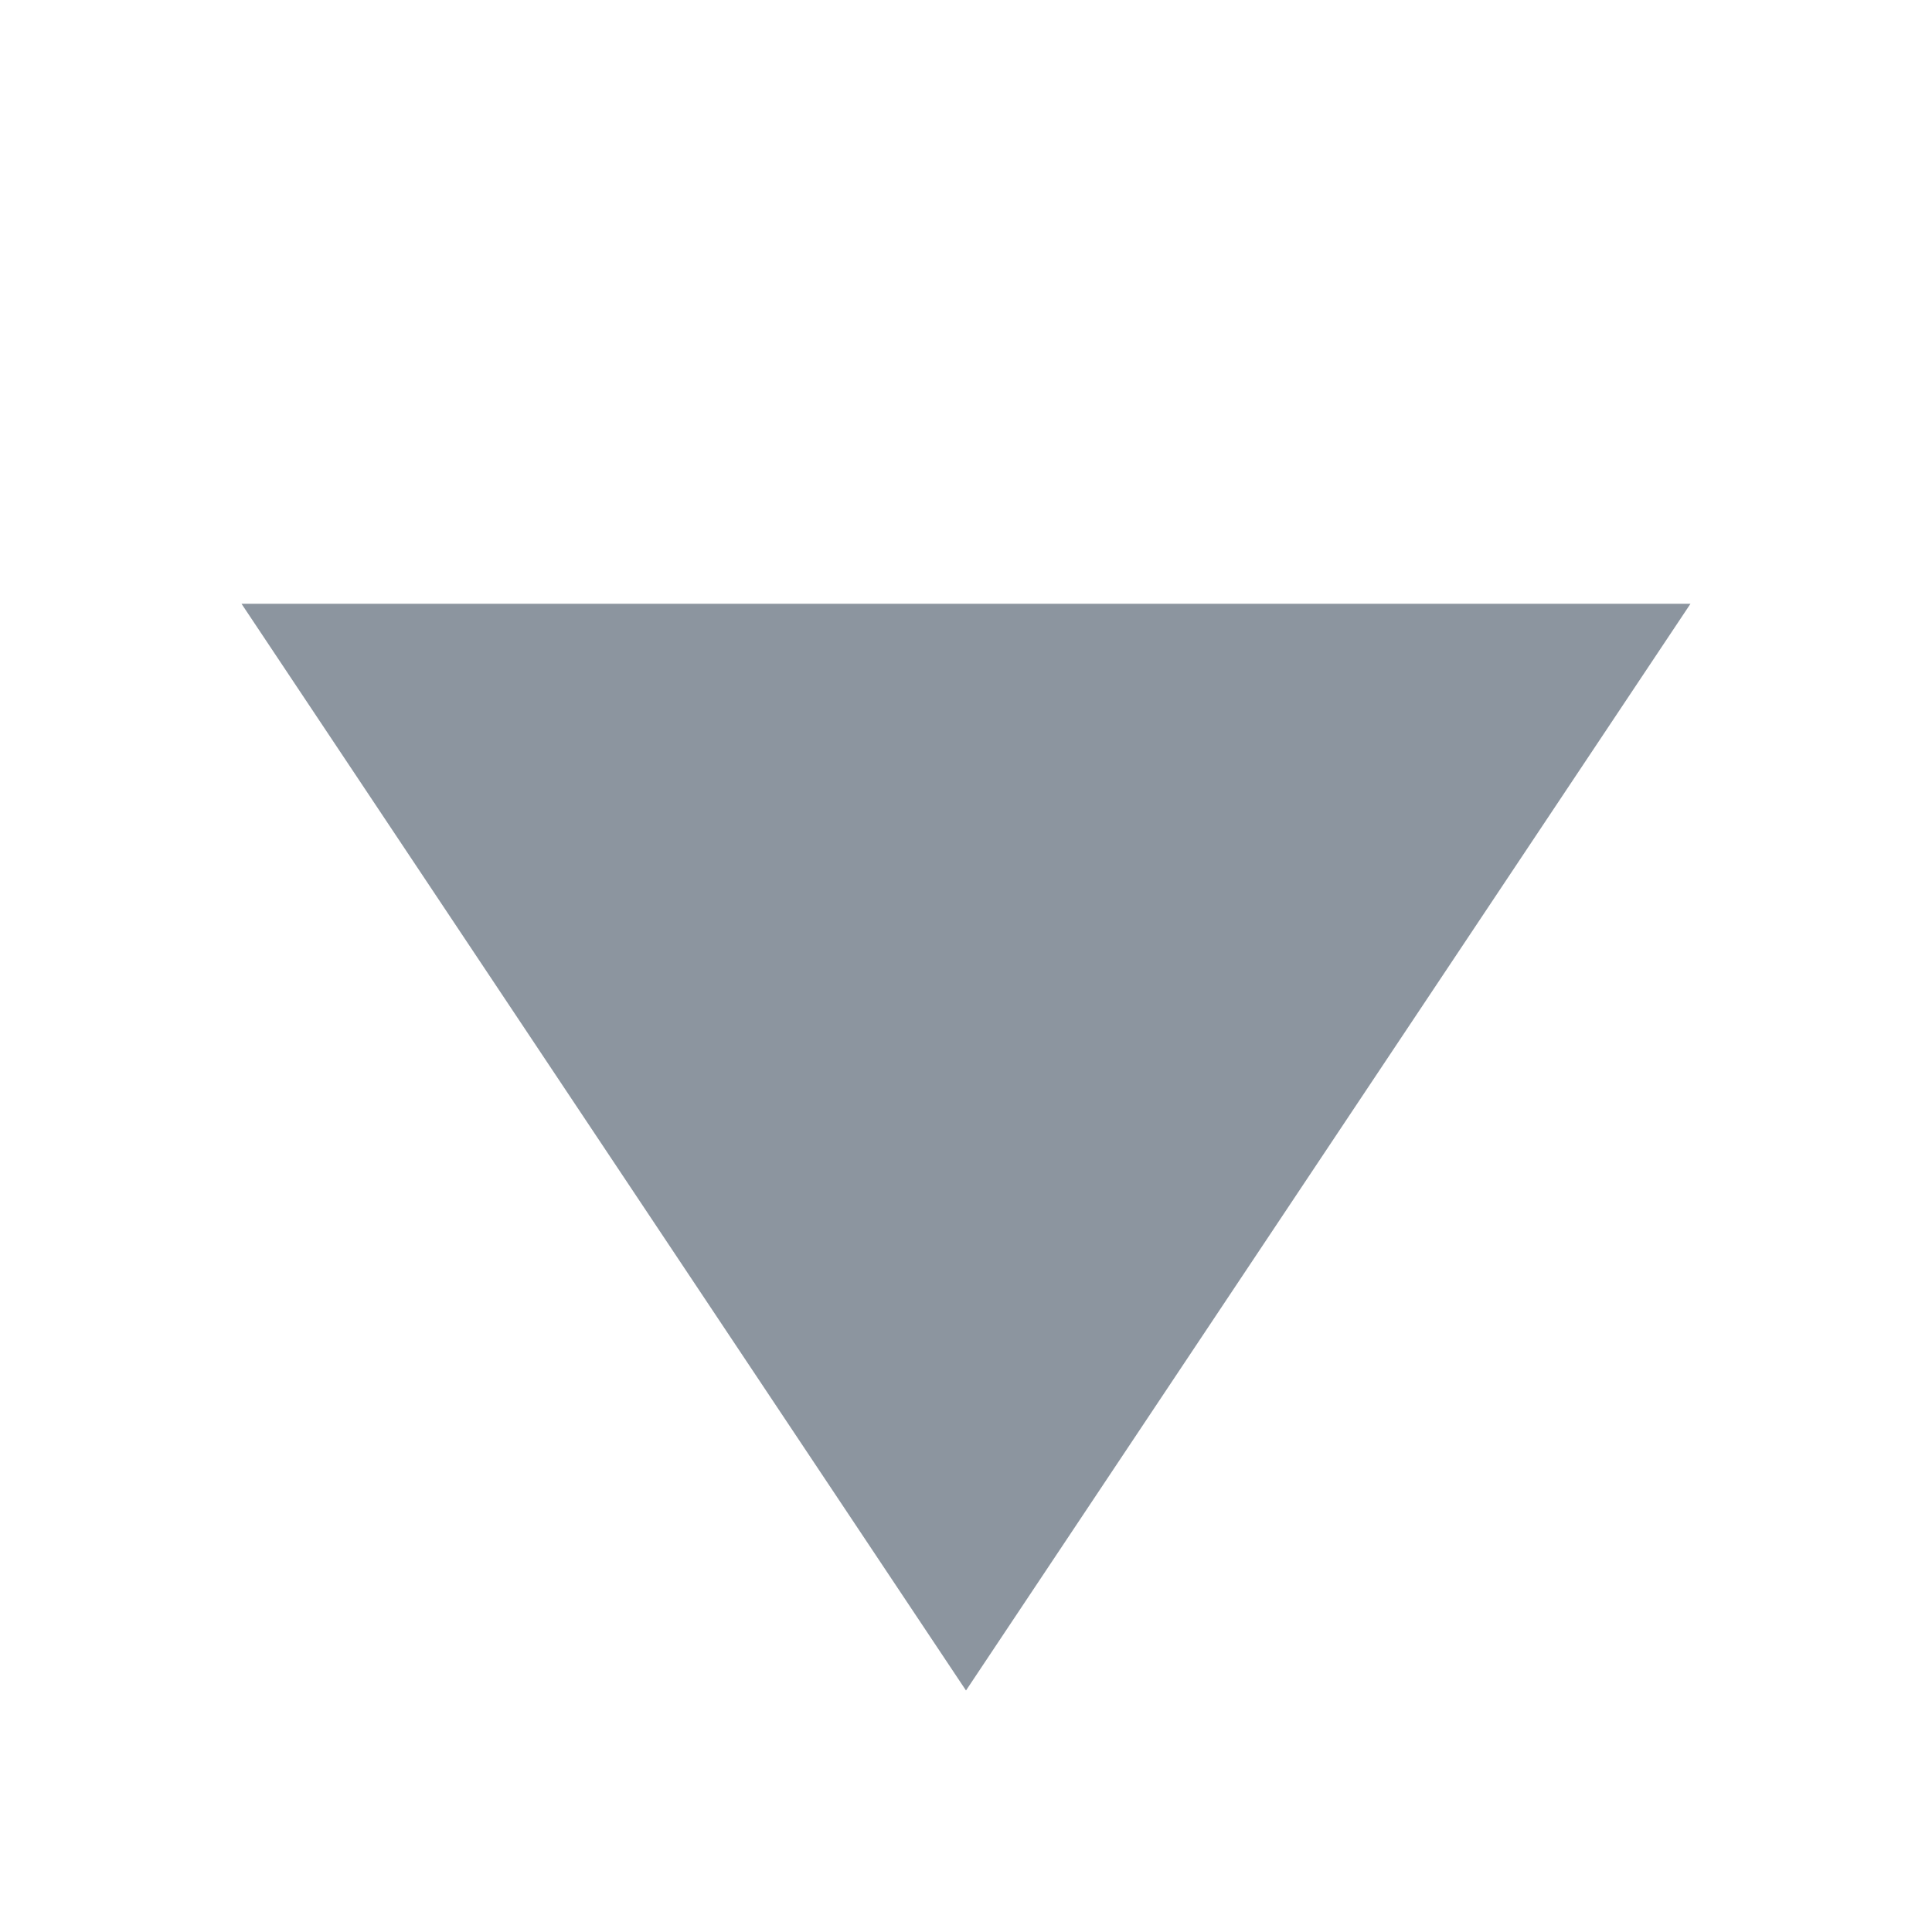
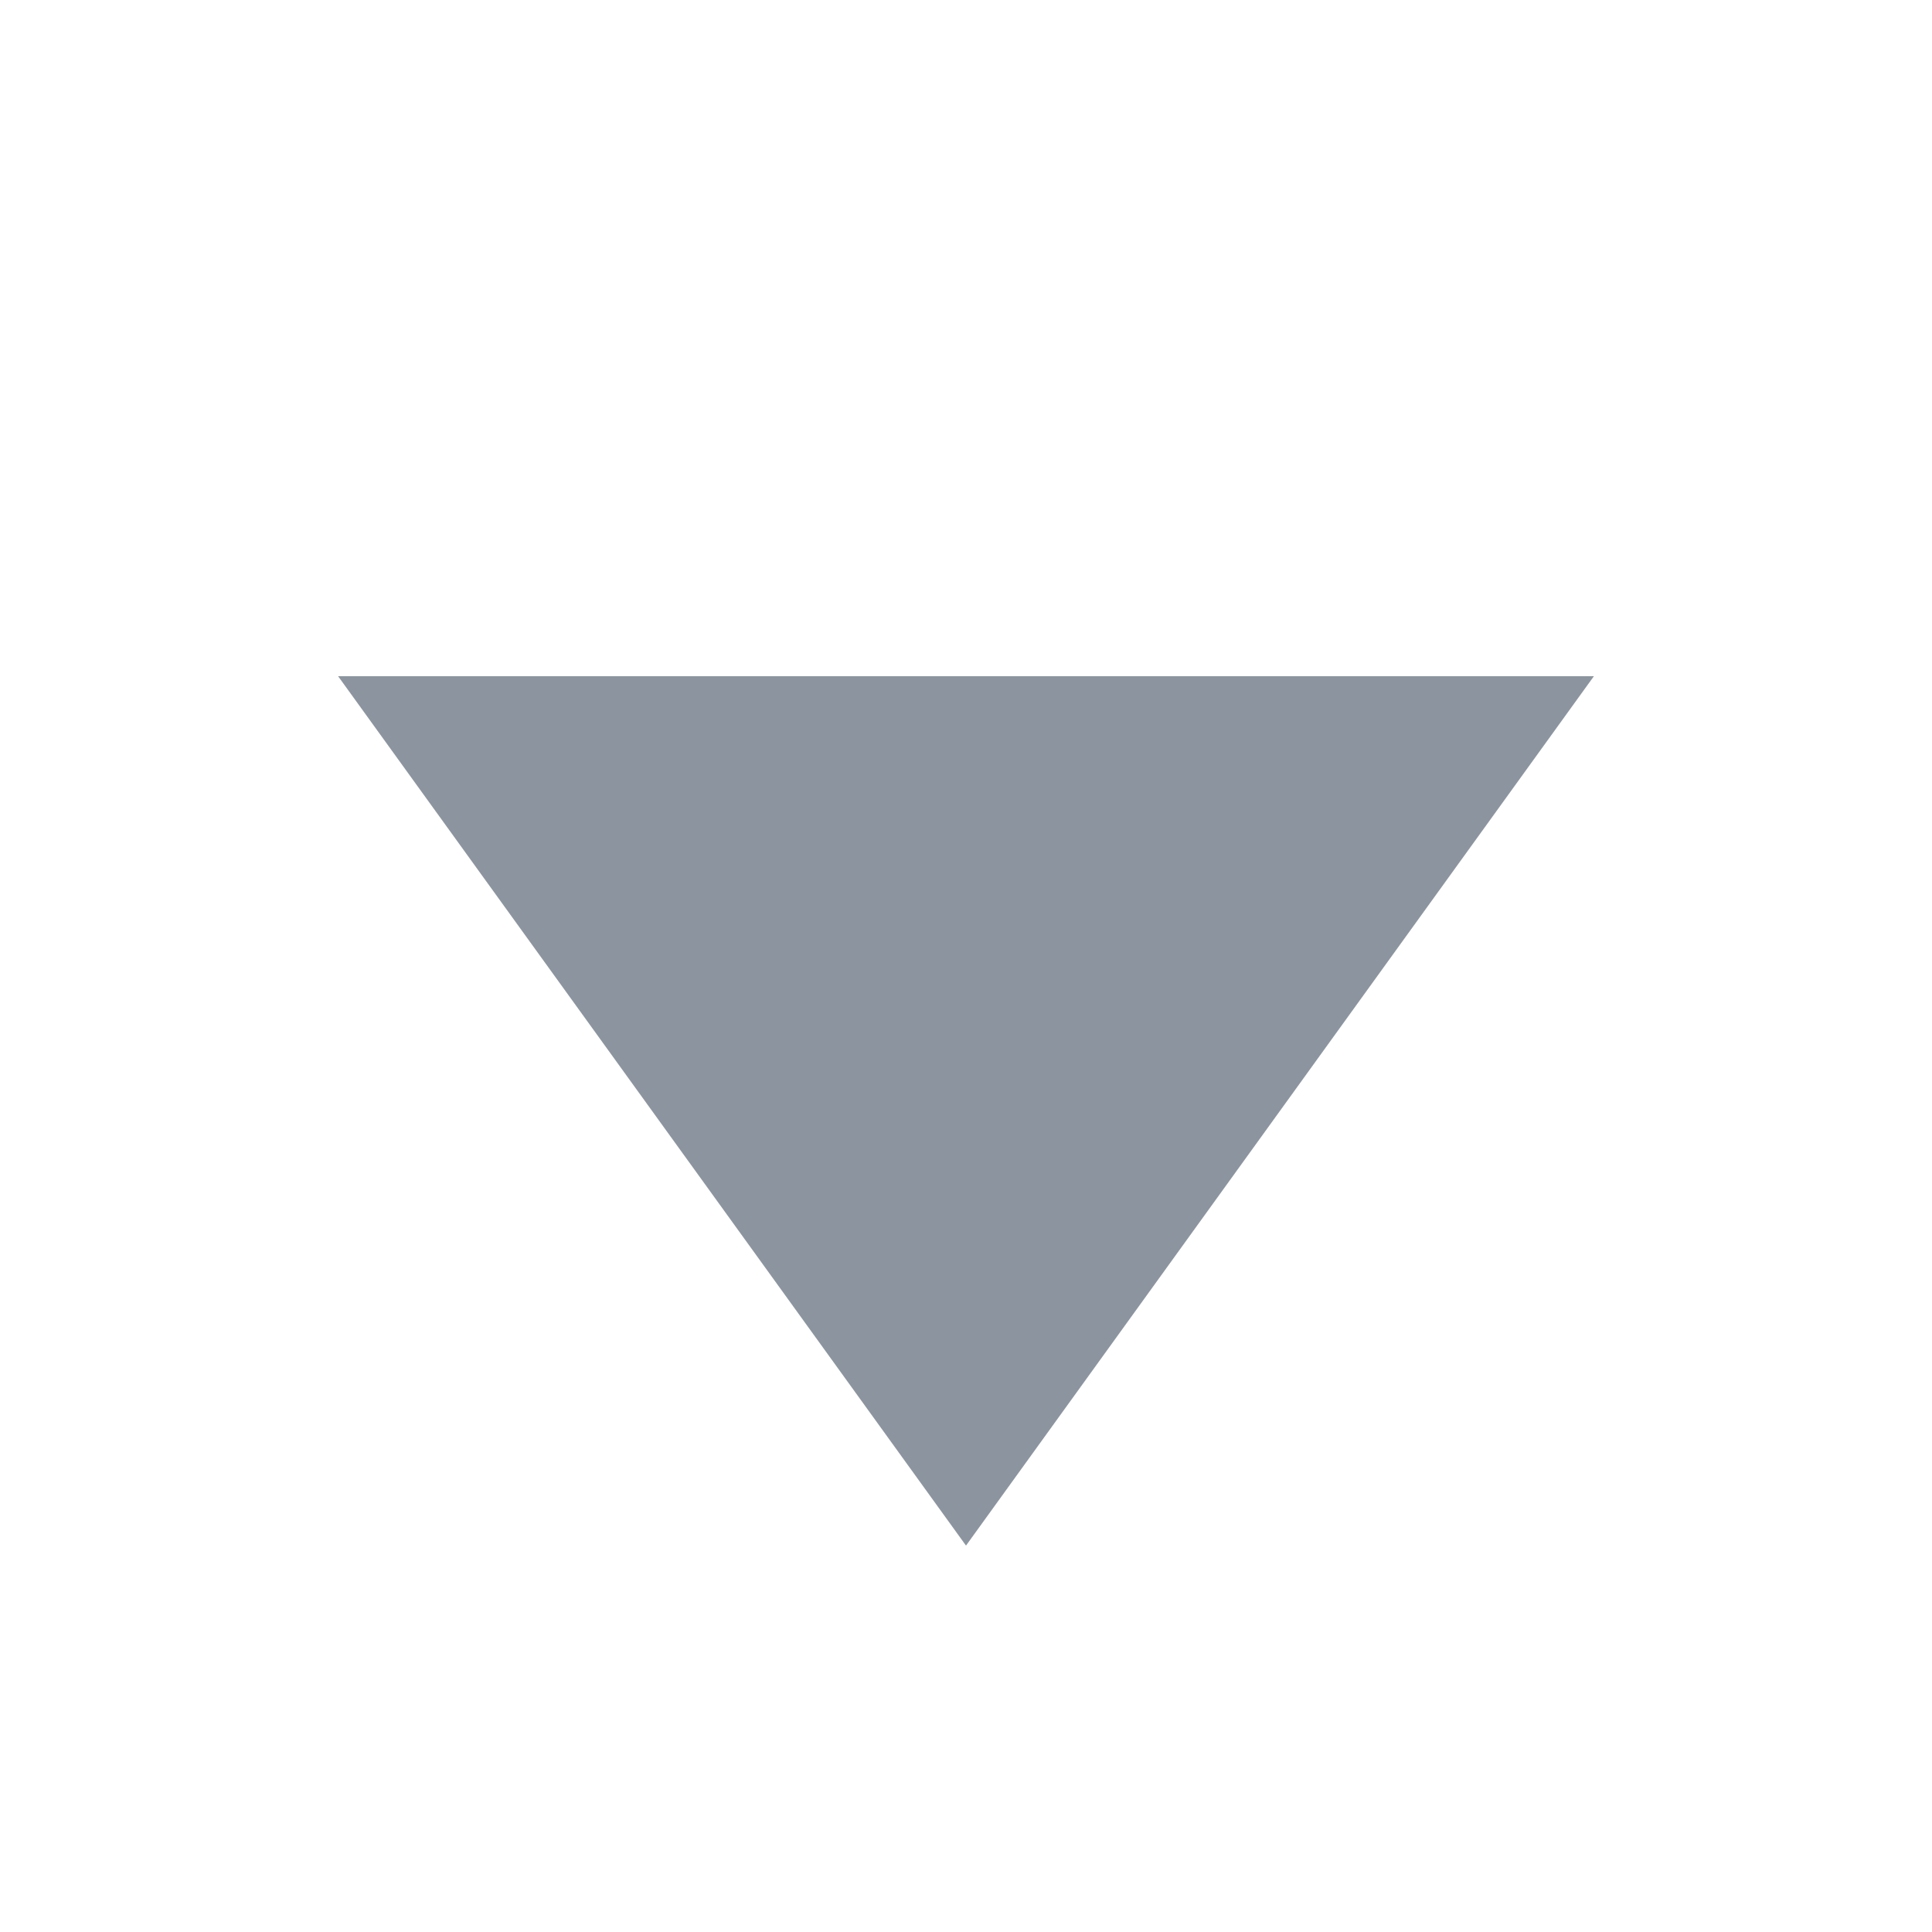
- <svg xmlns="http://www.w3.org/2000/svg" width="16" height="16" viewBox="0 0 16 16">
-   <path fill="#8c959f" d="M8 14 2 5h12z" />
+ <svg xmlns="http://www.w3.org/2000/svg" width="16" height="16" viewBox="0 0 16 16" preserveAspectRatio="xMidYMid meet">
+   <path fill="#8c959f" d="M8 12.8 2.8 5.6h10.4Z" />
</svg>
